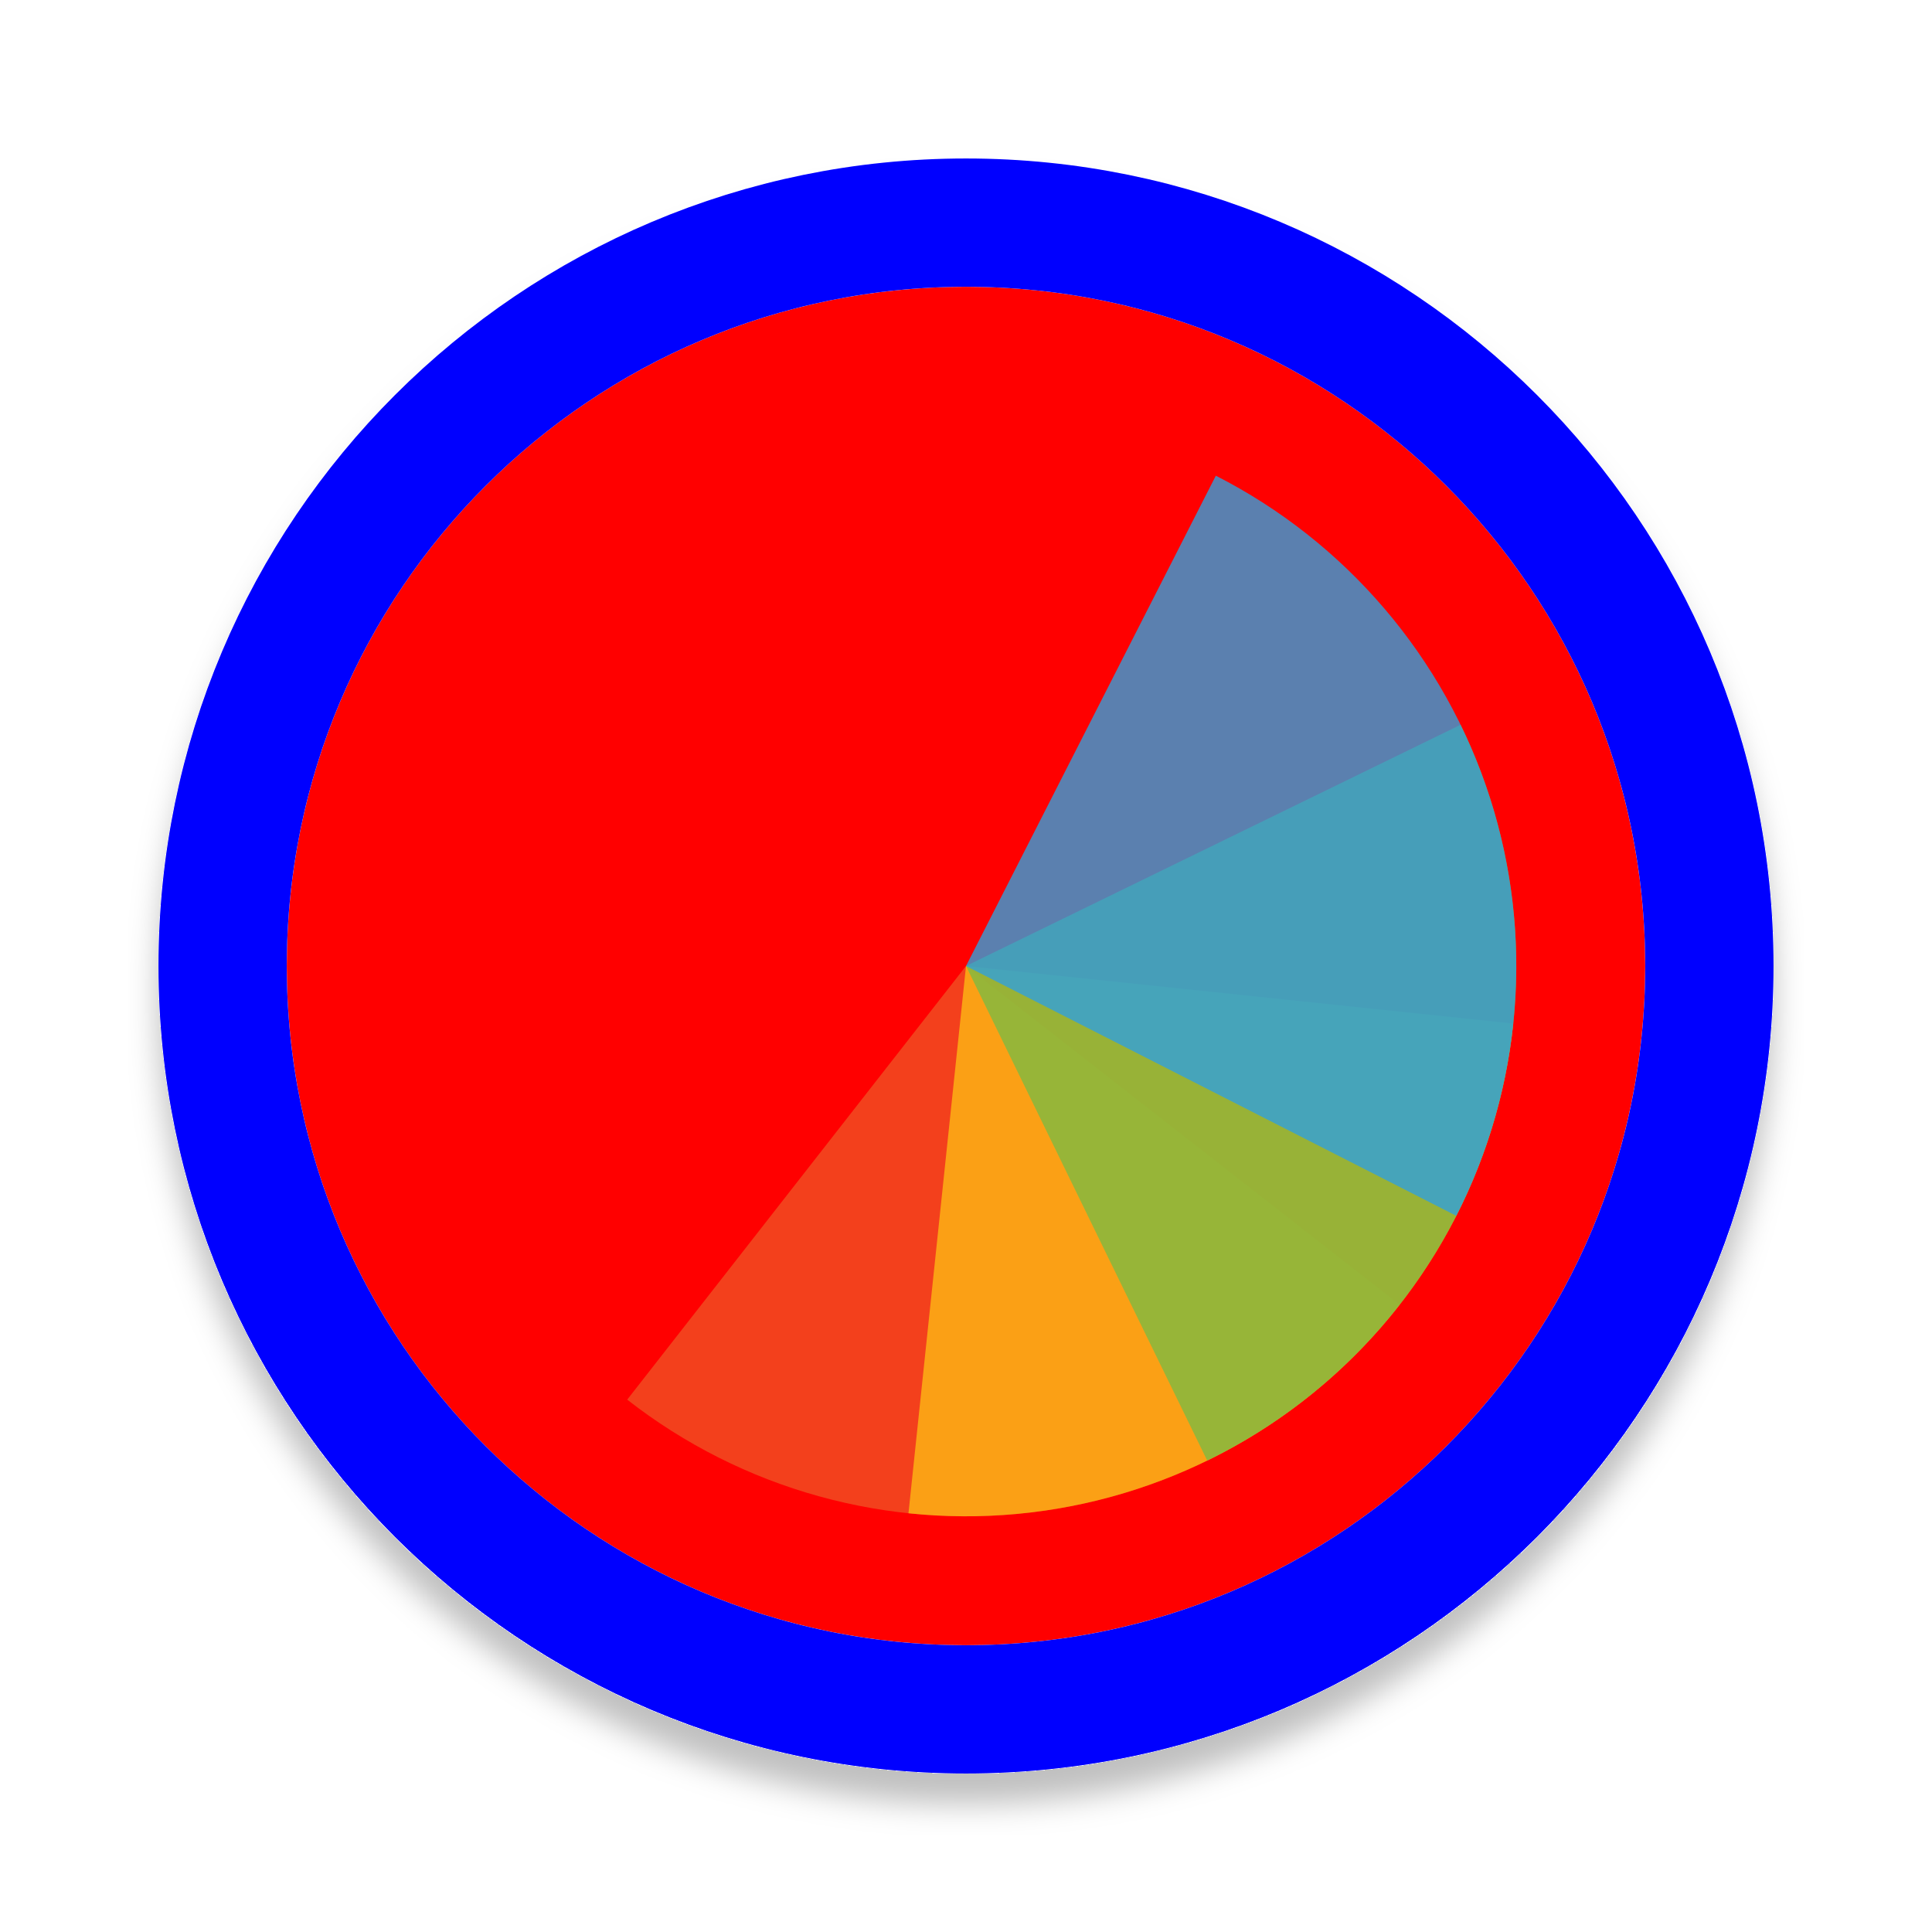
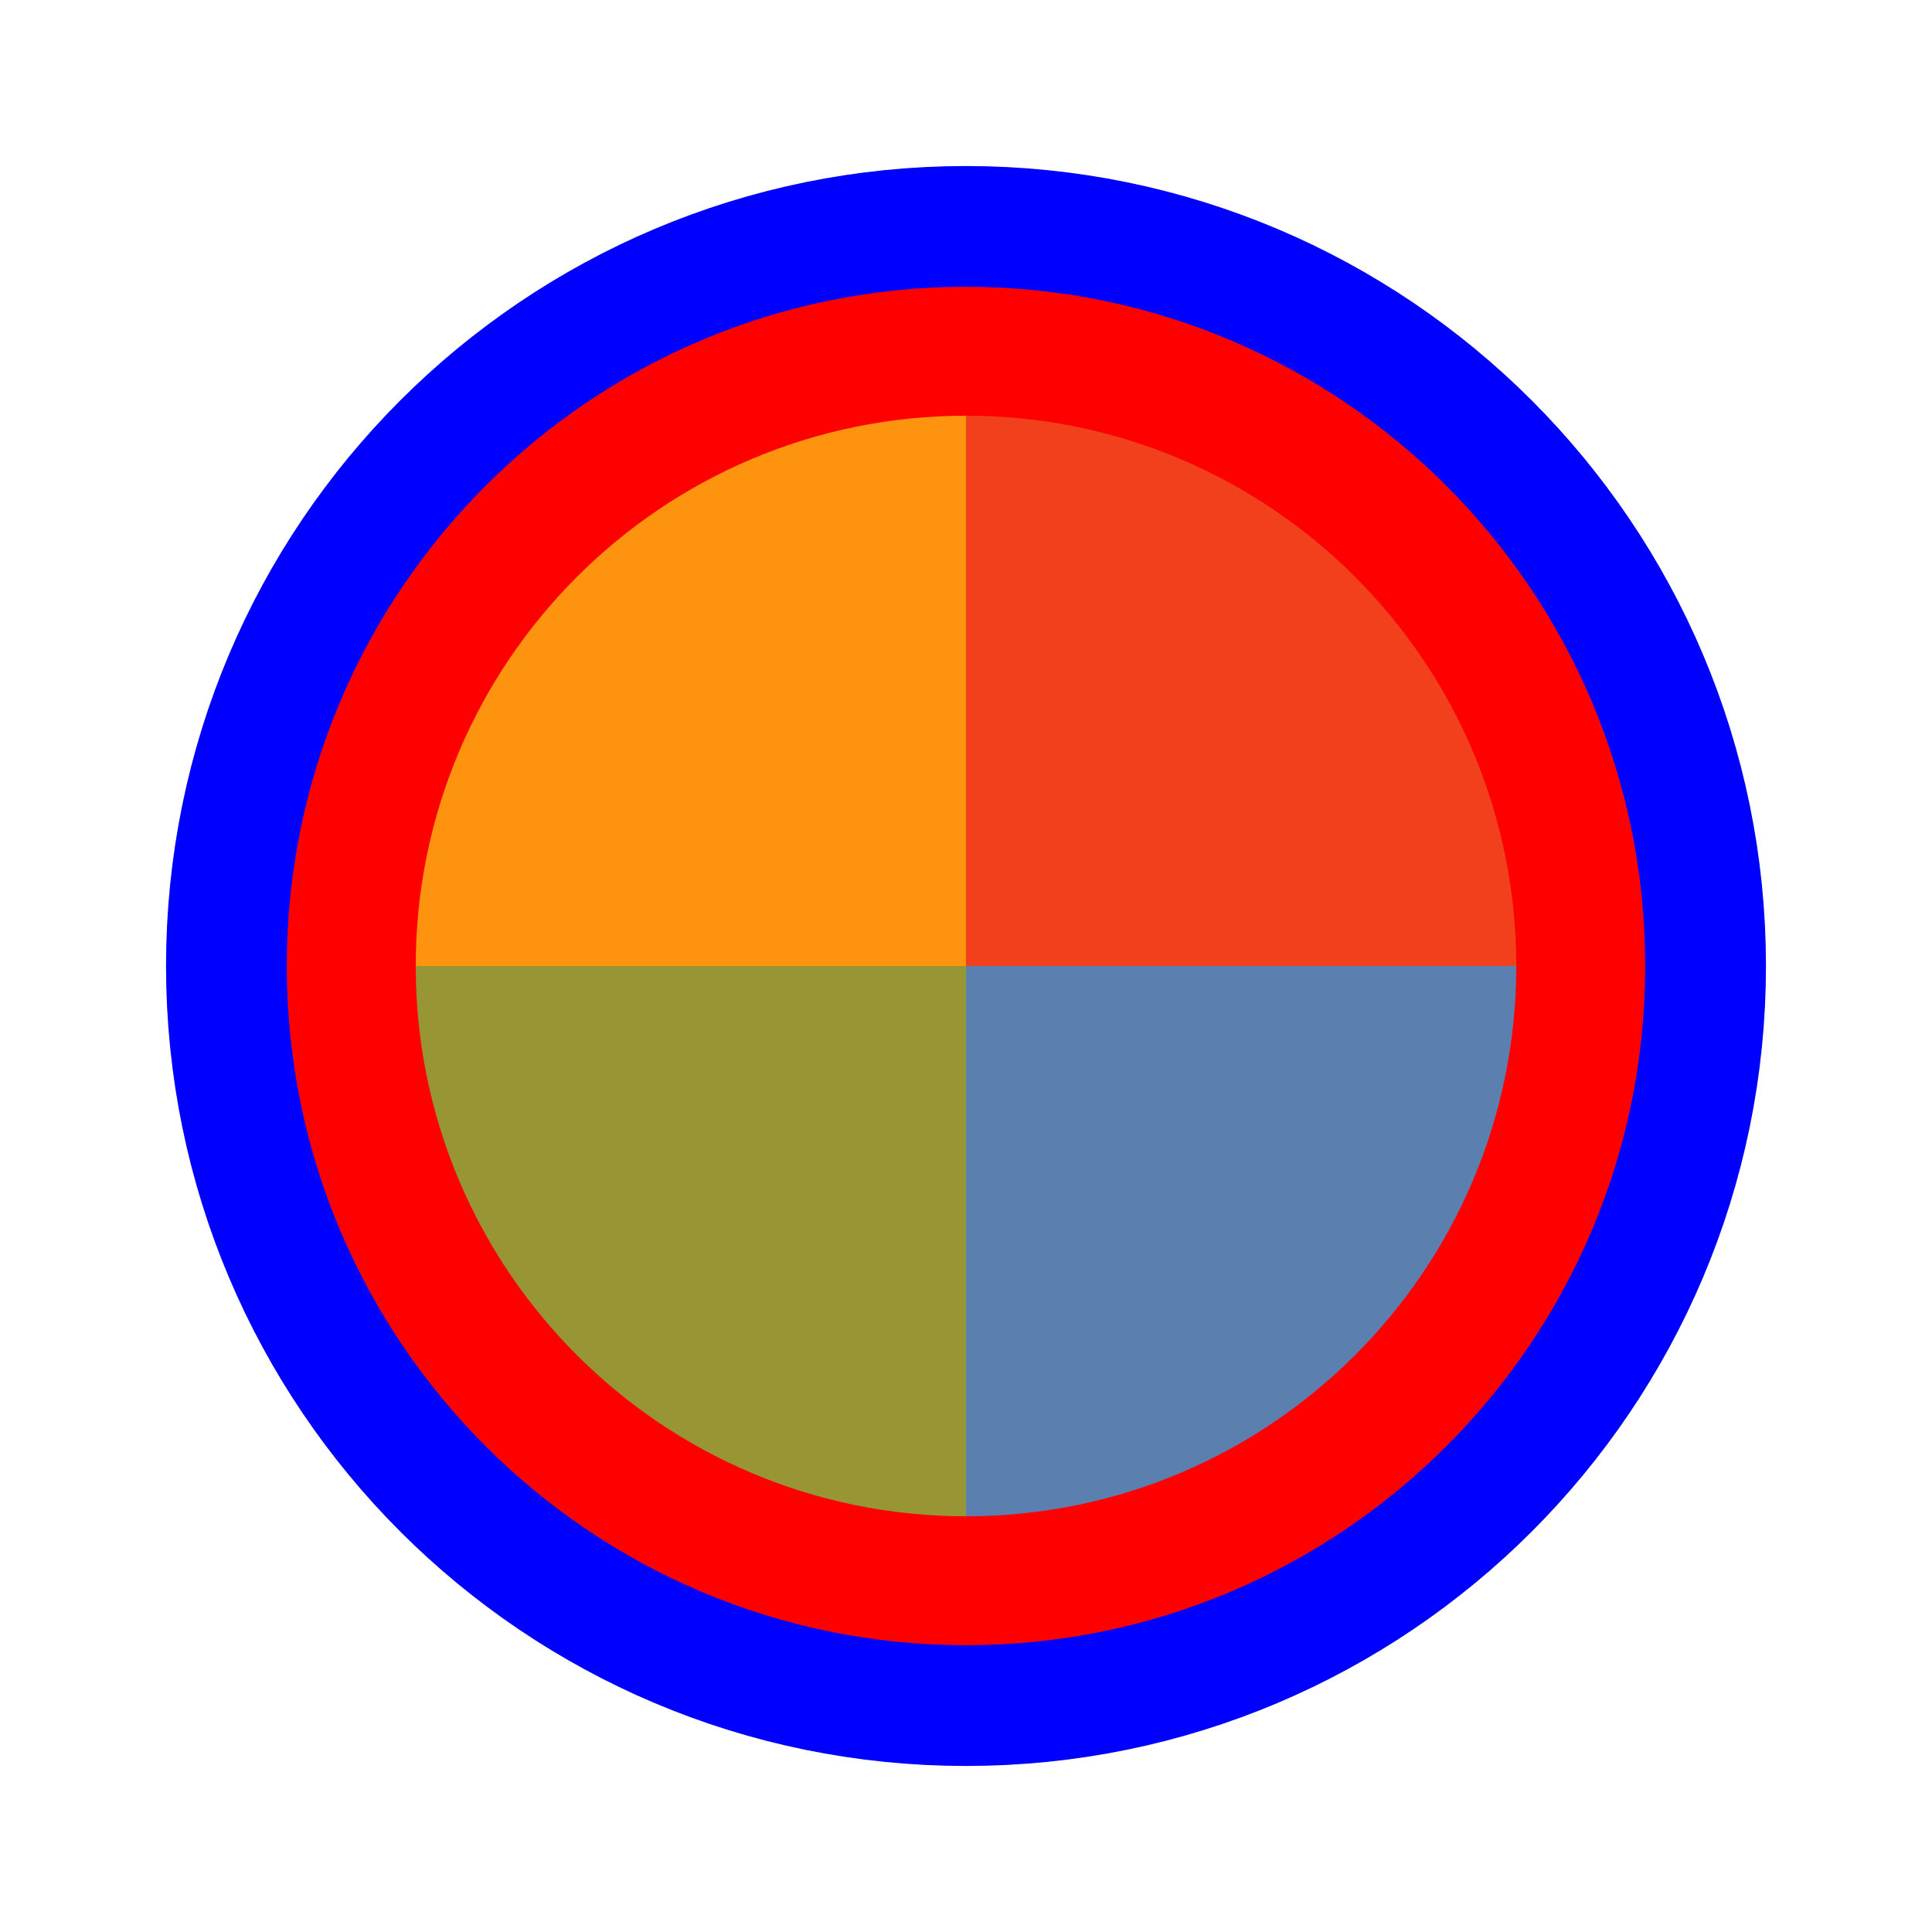
<svg xmlns="http://www.w3.org/2000/svg" width="256" height="256" viewBox="0 0 256 256" fill="none">
-   <g filter="url(#filter0_d_3519_2962)">
-     <path d="M218 128C218 177.706 177.706 218 128 218C78.294 218 38 177.706 38 128C38 78.294 78.294 38 128 38C177.706 38 218 78.294 218 128Z" fill="#FF0000" />
-     <path d="M128 226.5C182.4 226.5 226.5 182.4 226.5 128C226.5 73.6 182.4 29.5 128 29.5C73.6 29.5 29.5 73.6 29.5 128C29.5 182.4 73.6 226.5 128 226.5Z" stroke="#0000FF" stroke-width="17" />
+   <path id="align-anchor" d="m 128,128 h 32 l -32,32 z" fill="cyan" opacity=".8" display="none" />
+   <circle cx="128" cy="128" r="90" fill="#FF0000" stroke="#0000FF" stroke-width="32" paint-order="stroke fill" />
+   <g transform="translate(128 128) scale(1.45833)">
+     <path d="M 0,0 L 0,-50 A 50,50 0 0 1 50,0 Z" fill="#F05024" fill-opacity="0.8" transform="rotate(720)">
+       </path>
+     <path d="M 0,0 L 50,0 A 50,50 0 0 1 0,50 Z" fill="#FCB813" fill-opacity="0.8" transform="rotate(540)">
+       </path>
+     <path d="M 0,0 L 0,50 A 50,50 0 0 1 -50,0 Z" fill="#7EBA41" fill-opacity="0.8" transform="rotate(360)">
+       </path>
+     <path d="M 0,0 L -50,0 A 50,50 0 0 1 0,-50 Z" fill="#32A0DA" fill-opacity="0.8" transform="rotate(180)">
+       </path>
  </g>
-   <path d="M185.459 172.893L128 128L83.107 185.459C90.653 191.355 99.285 195.706 108.513 198.265C117.74 200.824 127.381 201.541 136.886 200.374C146.39 199.207 155.571 196.18 163.906 191.464C172.24 186.749 179.564 180.439 185.459 172.893Z" fill="#F05024" fill-opacity="0.8" />
-   <path d="M120.377 200.518L128 128L200.517 135.622C199.516 145.145 196.65 154.378 192.08 162.794C187.511 171.209 181.329 178.642 173.888 184.668C166.446 190.694 157.89 195.195 148.709 197.915C139.528 200.634 129.901 201.519 120.377 200.518Z" fill="#FCB813" fill-opacity="0.8" />
-   <path d="M193.537 96.036L128 128L159.964 193.538C168.571 189.34 176.266 183.488 182.611 176.317C188.956 169.145 193.826 160.794 196.944 151.74C200.062 142.686 201.365 133.107 200.781 123.549C200.196 113.992 197.735 104.642 193.537 96.036Z" fill="#7EBA41" fill-opacity="0.8" />
-   <path d="M192.969 161.104L128 128L161.104 63.031C169.636 67.378 177.228 73.363 183.446 80.645C189.665 87.926 194.389 96.361 197.348 105.468C200.307 114.575 201.443 124.175 200.692 133.721C199.941 143.267 197.316 152.572 192.969 161.104Z" fill="#32A0DA" fill-opacity="0.8" />
-   <defs>
-     <filter id="filter0_d_3519_2962" x="17" y="21" width="222" height="222" filterUnits="userSpaceOnUse" color-interpolation-filters="sRGB">
-       <feFlood flood-opacity="0" result="BackgroundImageFix" />
-       <feColorMatrix in="SourceAlpha" type="matrix" values="0 0 0 0 0 0 0 0 0 0 0 0 0 0 0 0 0 0 127 0" result="hardAlpha" />
-       <feOffset dy="4" />
-       <feGaussianBlur stdDeviation="2" />
-       <feComposite in2="hardAlpha" operator="out" />
-       <feColorMatrix type="matrix" values="0 0 0 0 0 0 0 0 0 0 0 0 0 0 0 0 0 0 0.25 0" />
-       <feBlend mode="normal" in2="BackgroundImageFix" result="effect1_dropShadow_3519_2962" />
-       <feBlend mode="normal" in="SourceGraphic" in2="effect1_dropShadow_3519_2962" result="shape" />
-     </filter>
-   </defs>
</svg>
